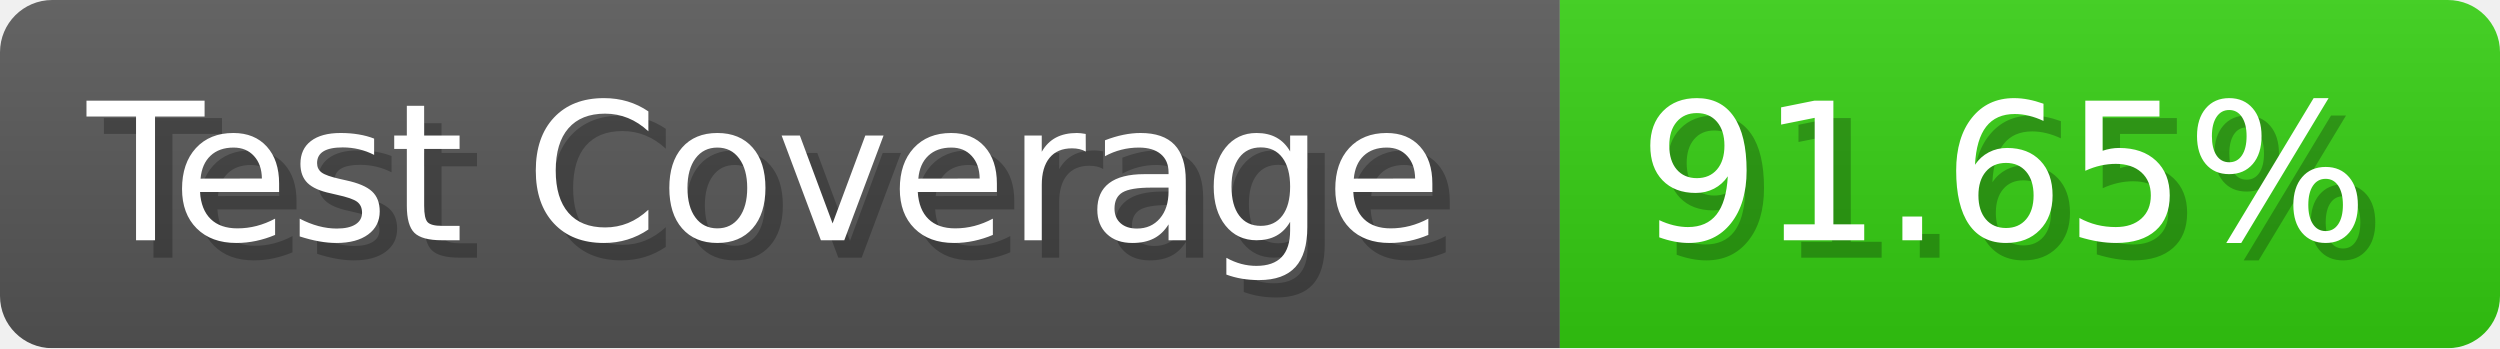
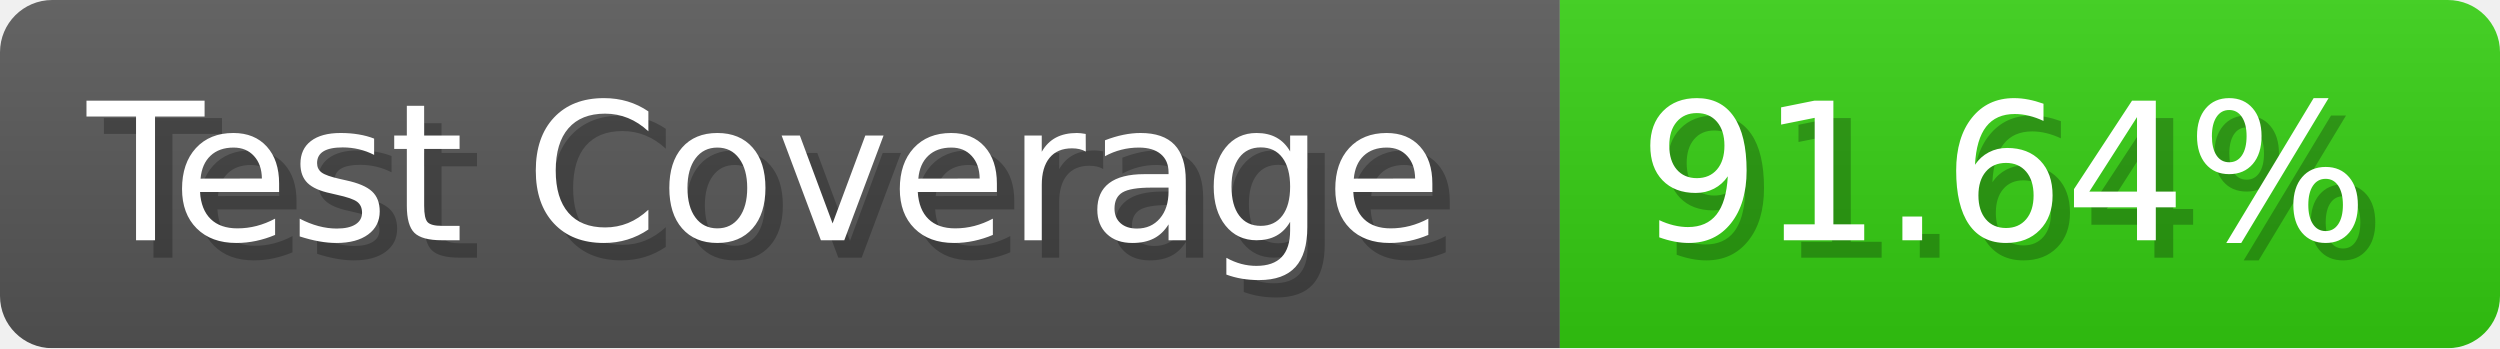
- <svg xmlns="http://www.w3.org/2000/svg" width="143.6" height="20" viewBox="0 0 1436 200" role="img" aria-label="Test Coverage: 91.65%">
+ <svg xmlns="http://www.w3.org/2000/svg" width="143.6" height="20" viewBox="0 0 1436 200" role="img" aria-label="Test Coverage: 91.64%">
  <linearGradient id="a" x2="0" y2="100%">
    <stop offset="0" stop-opacity=".1" stop-color="#EEE" />
    <stop offset="1" stop-opacity=".1" />
  </linearGradient>
  <mask id="m">
    <rect width="1436" height="200" rx="30" fill="#FFF" />
  </mask>
  <g mask="url(#m)">
    <rect width="896" height="200" fill="#555" />
    <rect width="540" height="200" fill="#3C1" x="896" />
    <rect width="1436" height="200" fill="url(#a)" />
  </g>
  <g aria-hidden="true" fill="#fff" text-anchor="start" font-family="Verdana,DejaVu Sans,sans-serif" font-size="110">
    <text x="60" y="148" textLength="796" fill="#000" opacity="0.25">Test Coverage</text>
    <text x="50" y="138" textLength="796">Test Coverage</text>
-     <text x="951" y="148" textLength="440" fill="#000" opacity="0.25">91.65%</text>
-     <text x="941" y="138" textLength="440">91.65%</text>
+     <text x="951" y="148" textLength="440" fill="#000" opacity="0.25">91.64%</text>
+     <text x="941" y="138" textLength="440">91.64%</text>
  </g>
</svg>
